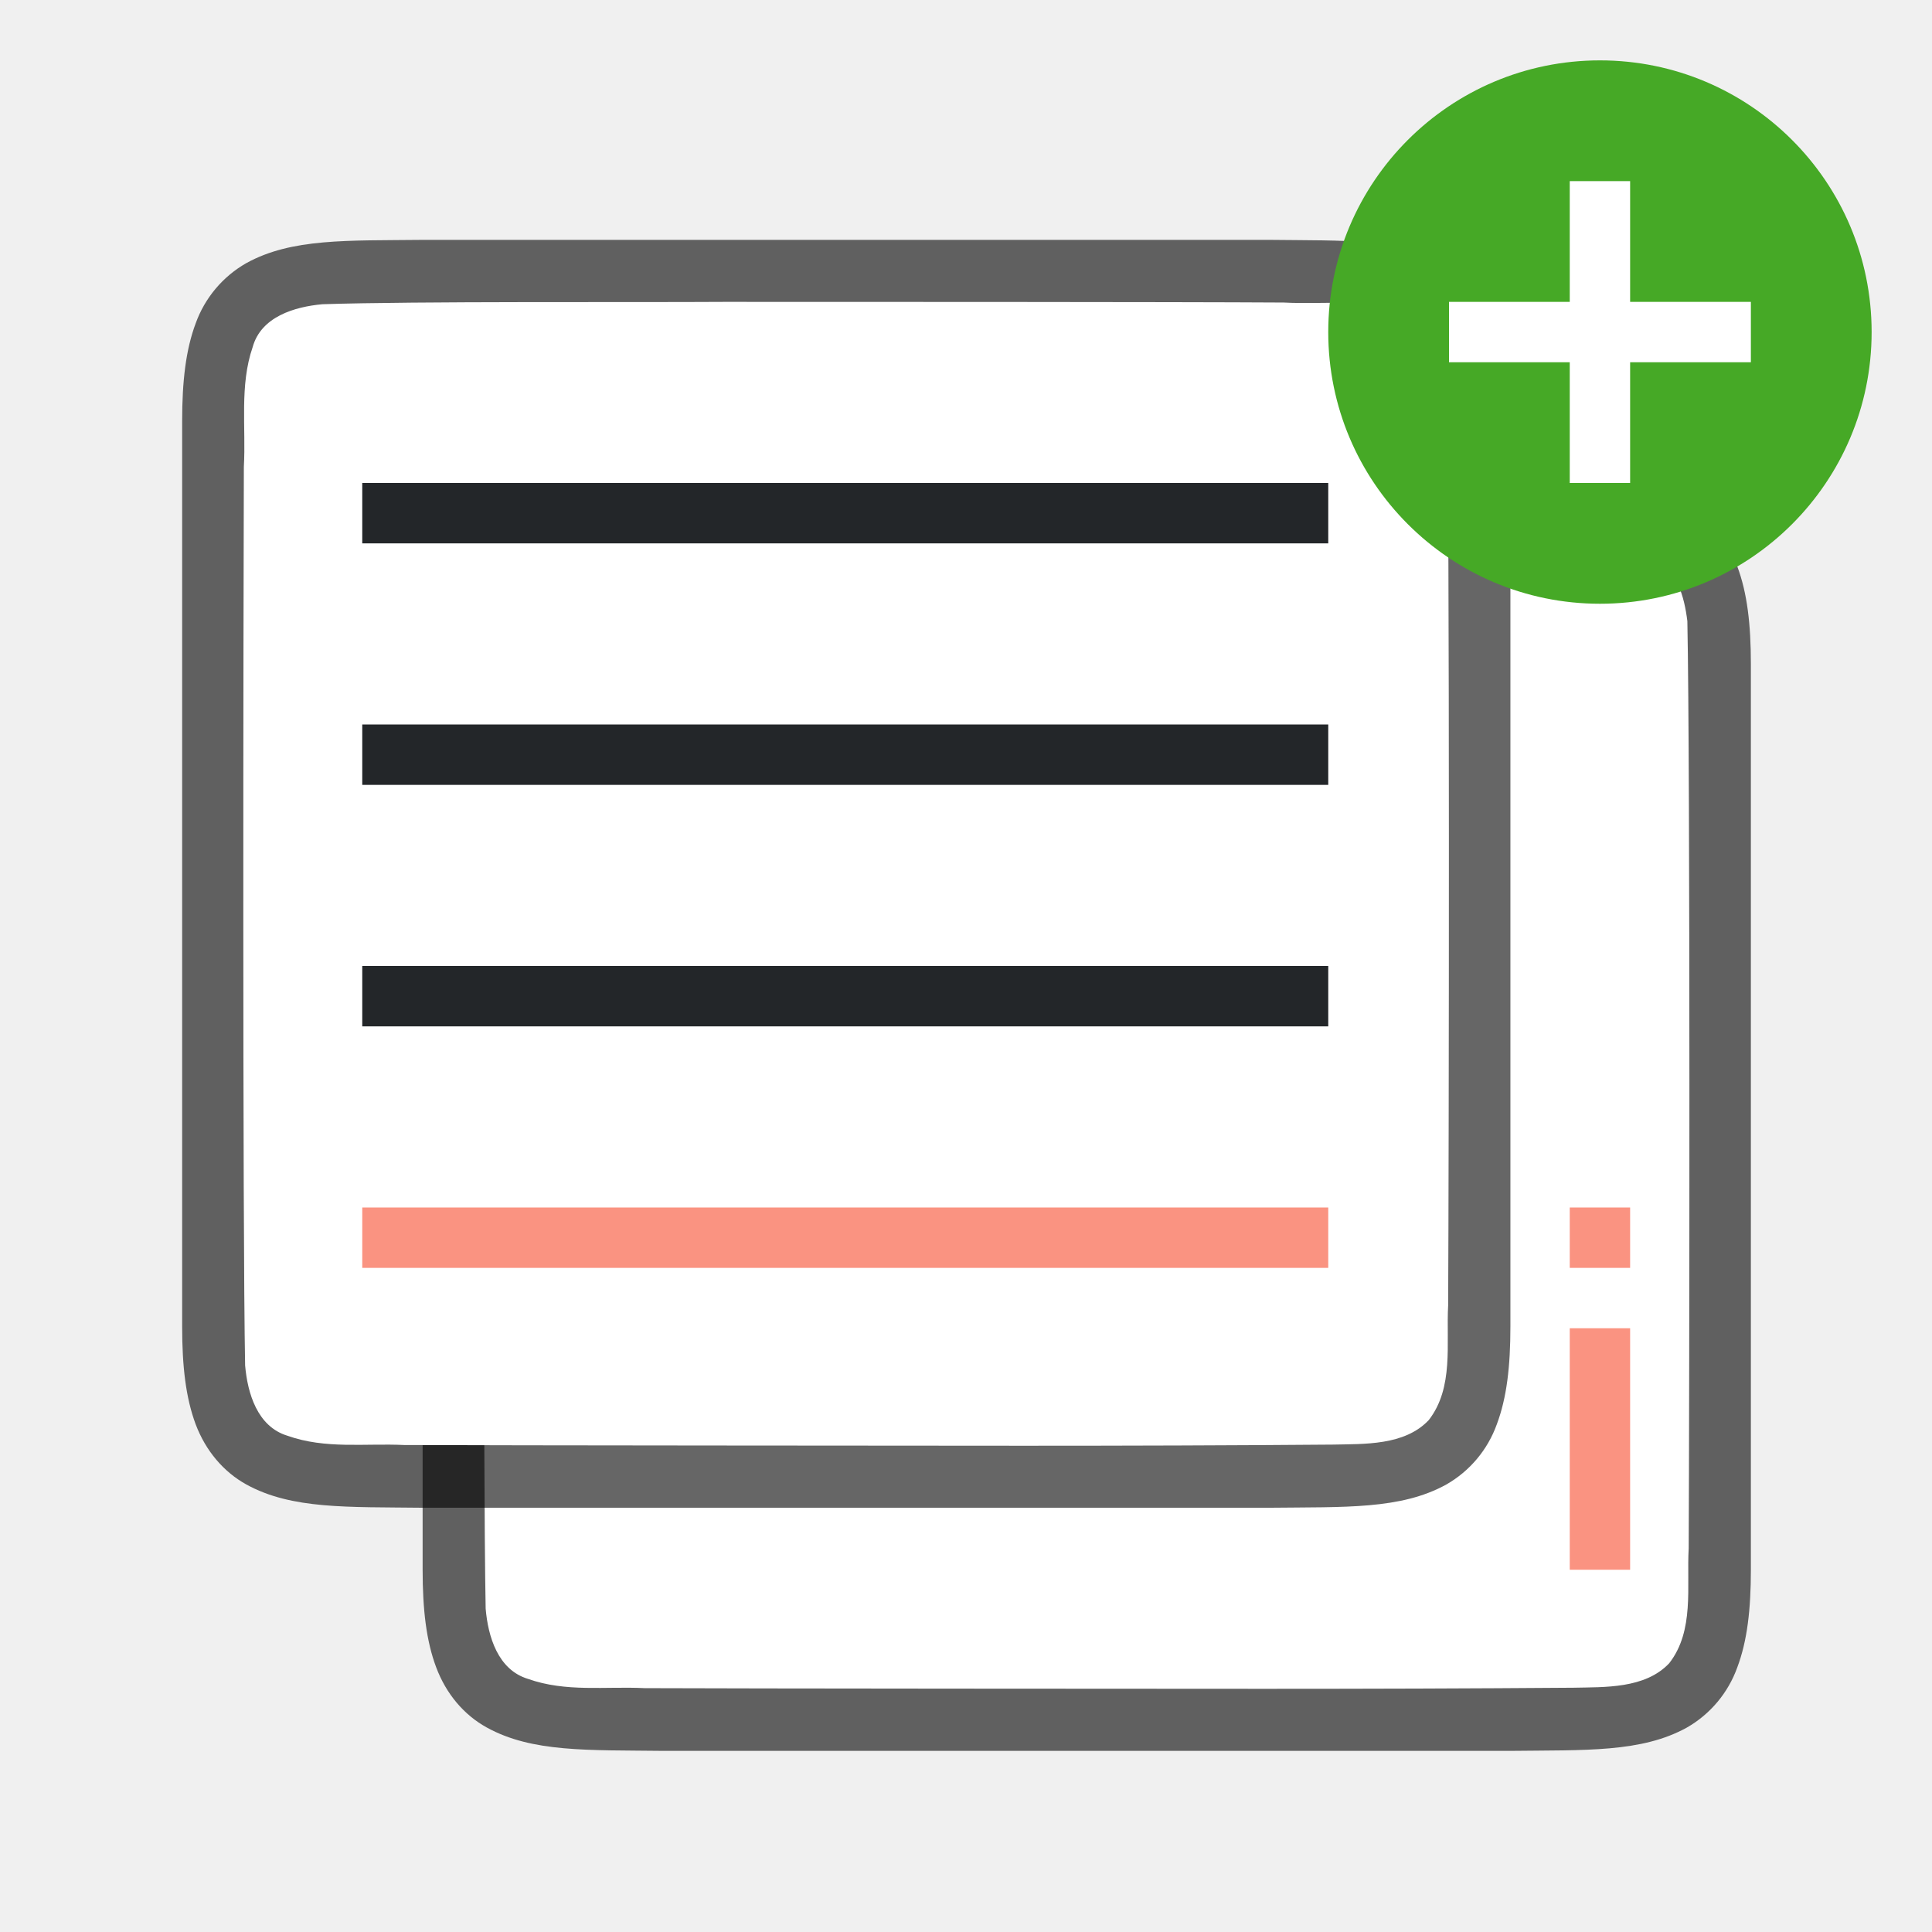
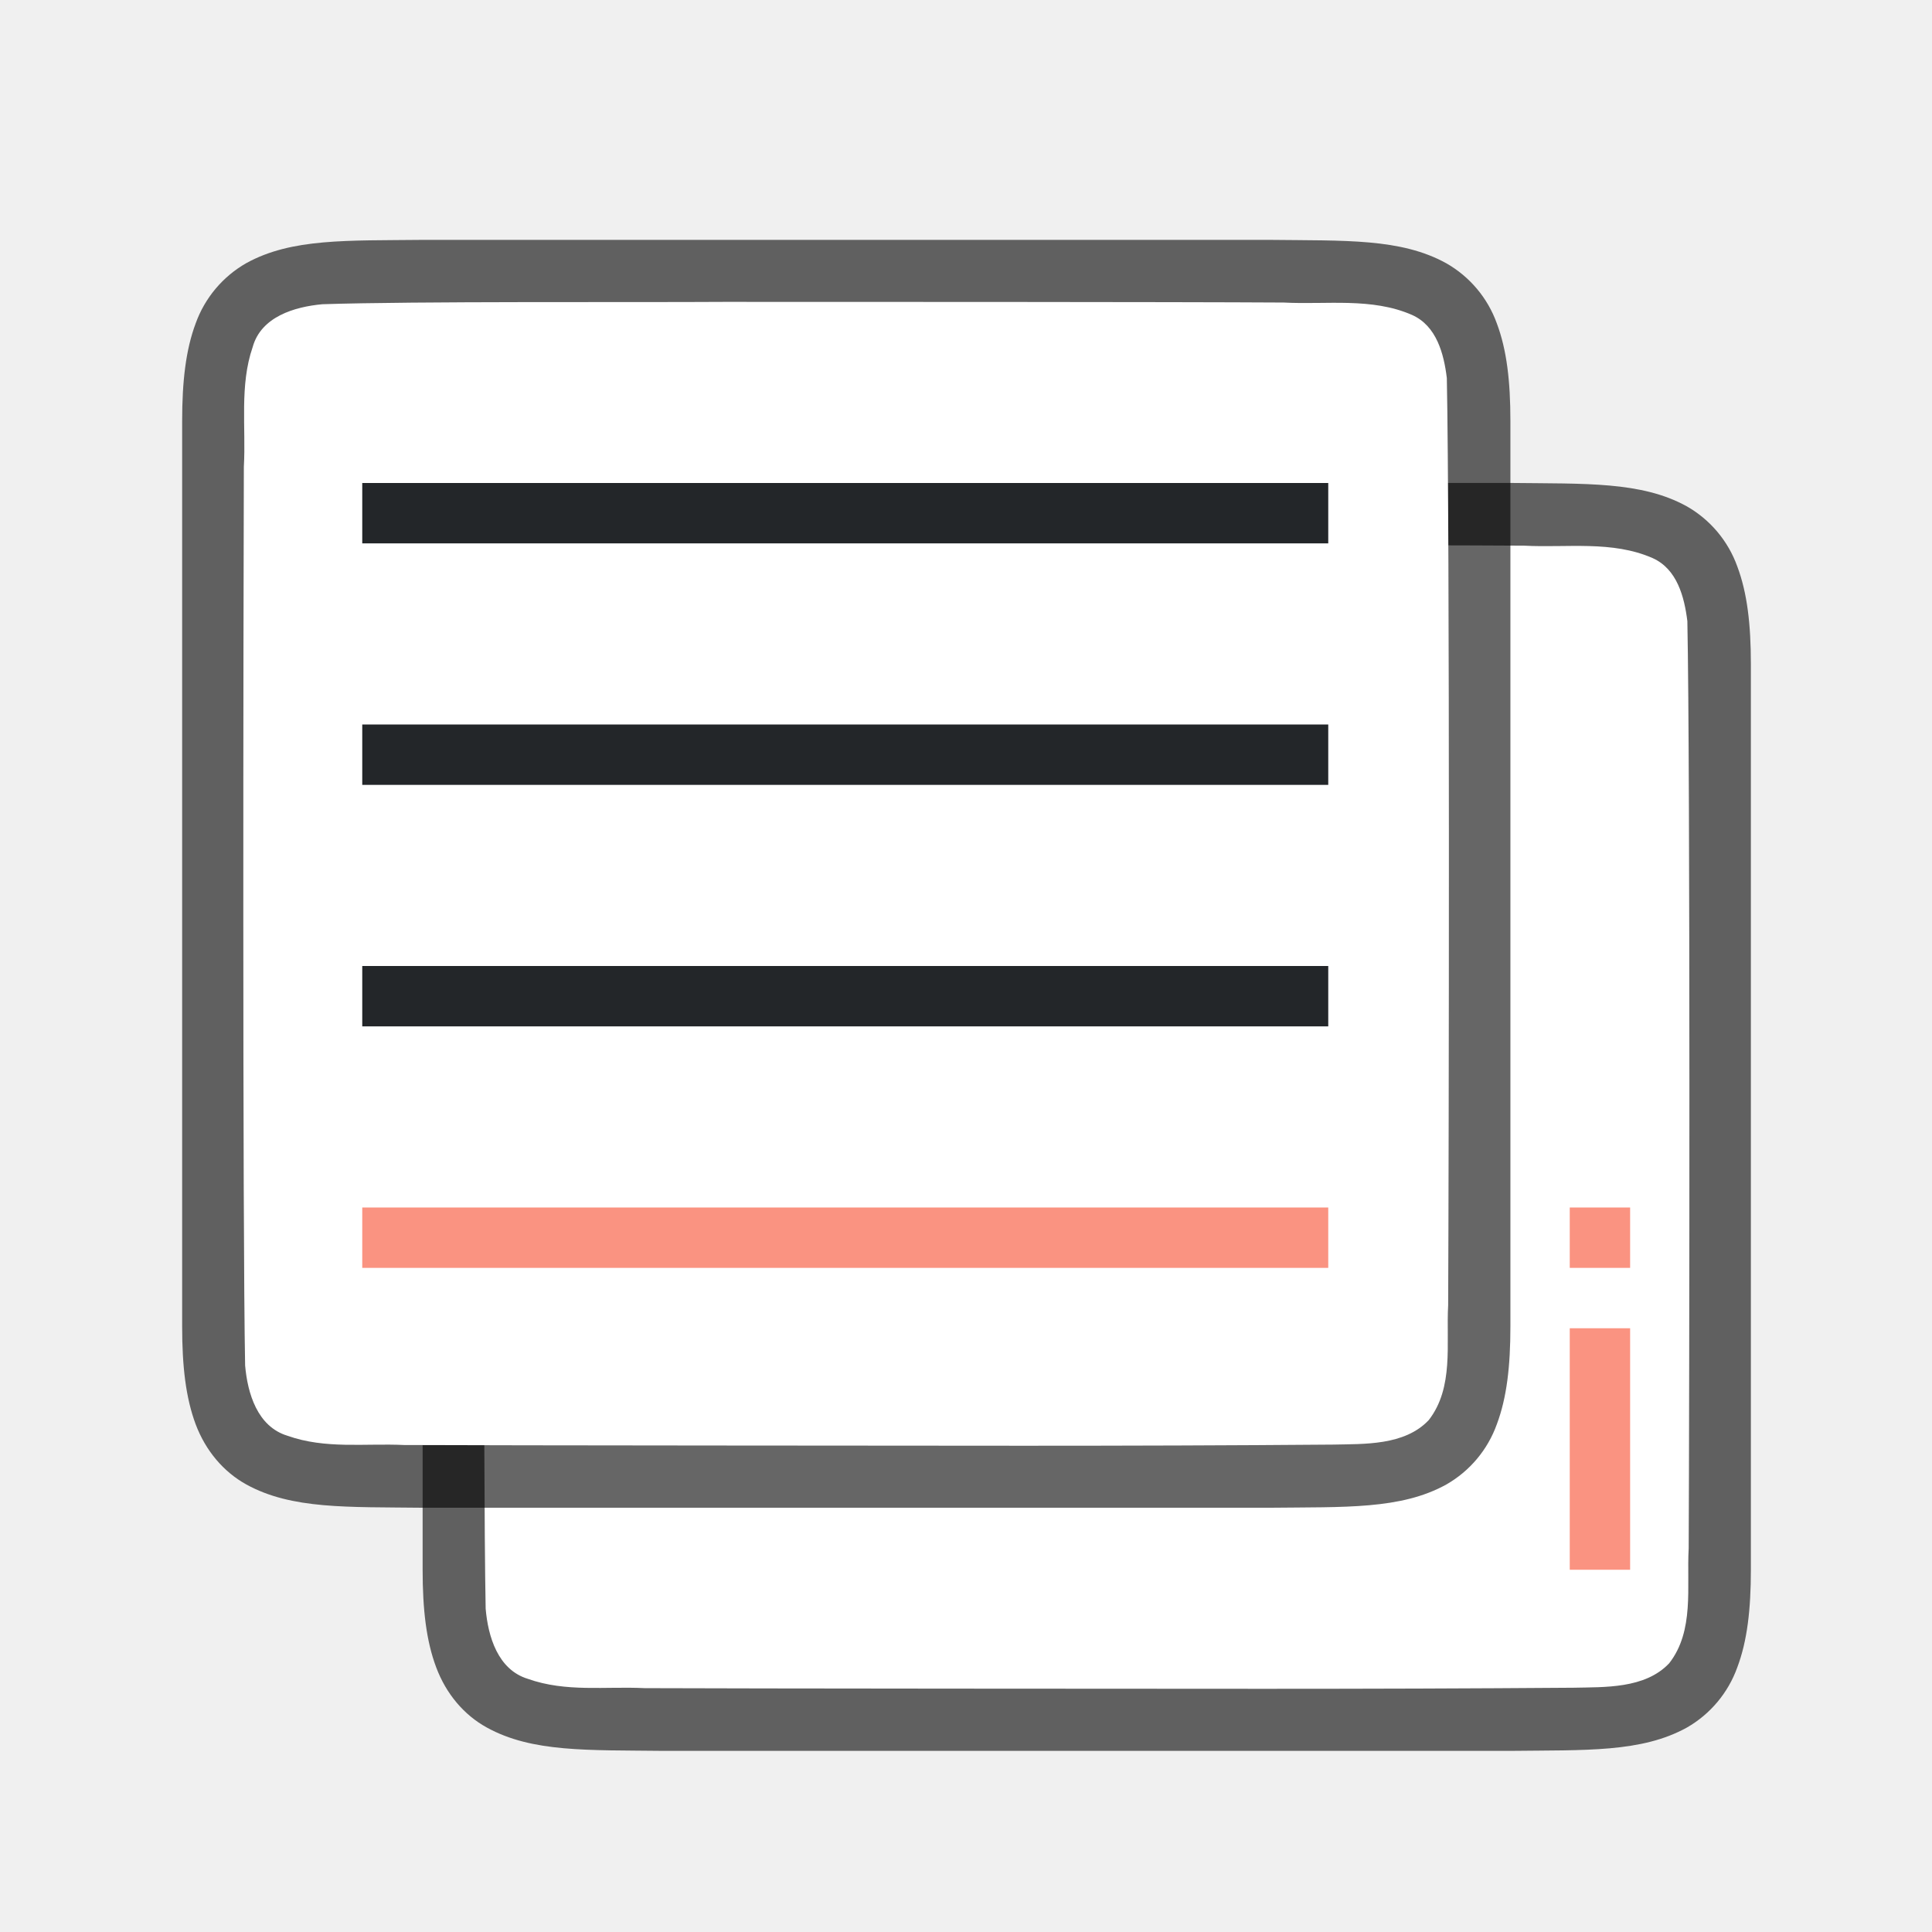
<svg xmlns="http://www.w3.org/2000/svg" viewBox="0 0 32 32">
  <path style="line-height:125%;-inkscape-font-specification:Ubuntu;text-align:center" d="M10.994 8c-1.258.014-2.179-.031-2.931.384a1.88 1.88 0 00-.838.998C7.06 9.821 7 10.342 7 11V26c0 .658.06 1.179.225 1.617.164.439.461.789.838.996.752.415 1.673.372 2.931.387h14.012c1.258-.015 2.179.03 2.932-.385a1.88 1.88 0 00.837-.998c.165-.438.225-.96.225-1.617V10.999c0-.657-.06-1.178-.225-1.617a1.875 1.875 0 00-.837-.996c-.753-.415-1.674-.372-2.932-.387H10.998z" font-weight="400" font-size="15" font-family="Ubuntu" letter-spacing="0" word-spacing="0" text-anchor="middle" opacity=".6" />
  <path d="M15.983 9.027c-1.556.01-5.11-.012-6.66.038-.46.043-1.016.207-1.155.71-.219.636-.108 1.334-.146 1.982-.008 2.297-.023 12.597.022 14.886.039.462.202 1.013.699 1.164.632.225 1.284.122 1.936.154 1.424.007 8.85.011 10.276.011 1.704 0 3.408-.005 5.107-.018.512-.012 1.184.02 1.585-.405.421-.54.287-1.268.323-1.904.012-2.444.027-12.911-.022-15.357-.05-.402-.17-.863-.575-1.044-.669-.295-1.427-.168-2.126-.206-1.755-.012-7.51-.012-9.264-.011z" fill="#fff" />
  <path d="M26 20v1h1v-1zm0 2v4h1v-4z" fill="#fa9381" />
  <path d="M7.01 3.973c-1.257.014-2.178-.03-2.93.385a1.88 1.88 0 00-.839.998c-.164.438-.224.96-.224 1.617v15c0 .658.06 1.179.224 1.618.165.438.462.788.838.996.753.415 1.674.371 2.932.386h14.012c1.258-.014 2.178.031 2.931-.384a1.88 1.88 0 00.838-.998c.165-.44.225-.96.225-1.618v-15c0-.658-.06-1.179-.225-1.617a1.875 1.875 0 00-.838-.996c-.753-.416-1.673-.372-2.932-.387H7.015z" style="line-height:125%;-inkscape-font-specification:Ubuntu;text-align:center" font-weight="400" font-size="15" font-family="Ubuntu" letter-spacing="0" word-spacing="0" text-anchor="middle" opacity=".6" />
  <path d="M12 5c-1.557.01-5.11-.012-6.66.039-.461.042-1.016.206-1.155.71-.22.635-.109 1.334-.146 1.982-.008 2.297-.023 12.596.021 14.885.04.462.203 1.013.7 1.164.632.225 1.283.123 1.935.154 1.424.007 8.85.011 10.277.012 1.704 0 3.408-.005 5.107-.019.512-.012 1.183.02 1.585-.405.42-.54.287-1.268.322-1.904.012-2.444.028-12.91-.022-15.357-.049-.402-.17-.863-.575-1.044-.668-.294-1.426-.168-2.126-.206C19.51 5 13.754 5 12 5z" fill="#fff" />
  <path d="M6 8v1h16V8zm0 4v1h16v-1zm0 4v1h16v-1z" fill="#232629" />
-   <circle cy="5.5" cx="26.5" r="4.5" fill="#46a926" />
-   <path overflow="visible" font-weight="400" style="line-height:normal;text-indent:0;text-align:start;text-decoration-line:none;text-decoration-style:solid;text-decoration-color:#000;text-transform:none;white-space:normal;isolation:auto;mix-blend-mode:normal;marker:none" d="M26 3v2h-2v1h2v2h1V6h2V5h-2V3z" color="#000" font-family="sans-serif" fill="#fff" />
  <path fill="#fa9381" d="M6 20h16v1H6z" />
</svg>
